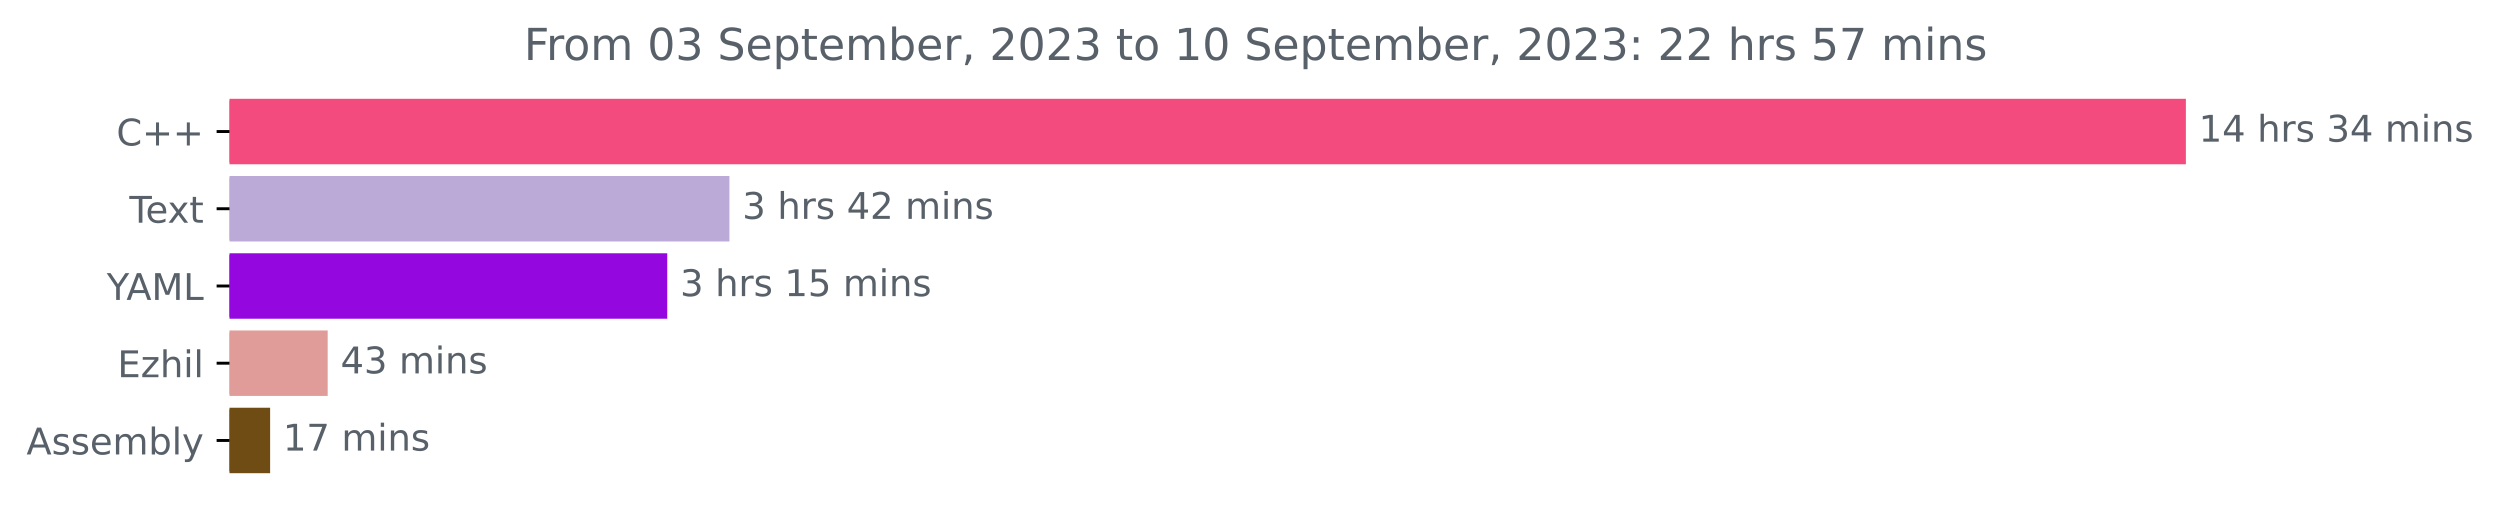
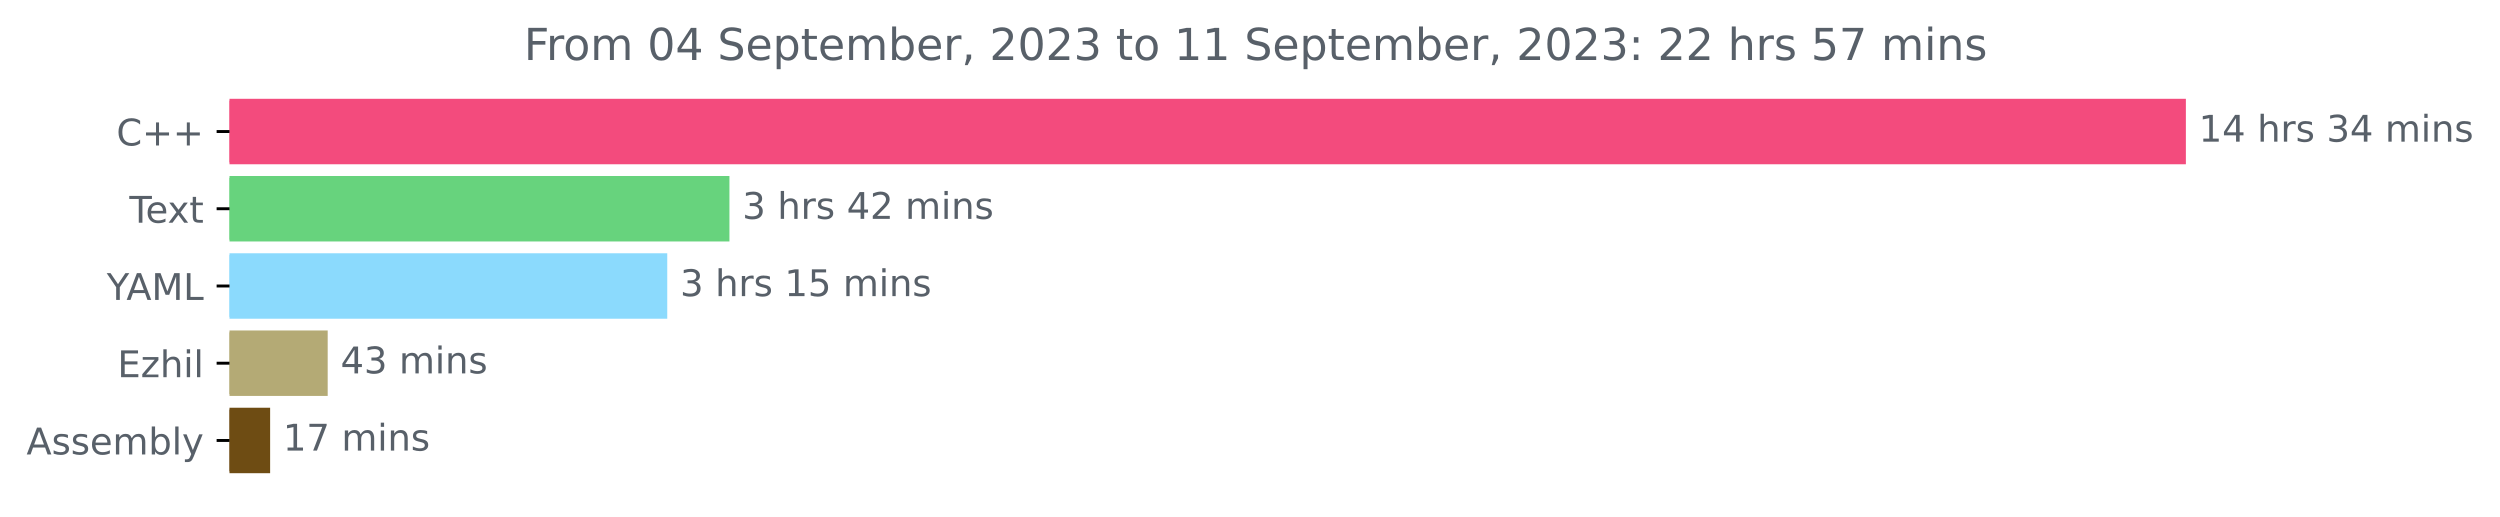
<svg xmlns="http://www.w3.org/2000/svg" xmlns:xlink="http://www.w3.org/1999/xlink" width="679.735pt" height="140.398pt" viewBox="0 0 679.735 140.398" version="1.1">
  <defs>
    <style type="text/css">*{stroke-linejoin: round; stroke-linecap: butt}</style>
  </defs>
  <g id="figure_1">
    <g id="patch_1">
      <path d="M 0 140.398  L 679.735 140.398  L 679.735 0  L 0 0  L 0 140.398  z " style="fill: none" />
    </g>
    <g id="axes_1">
      <g id="patch_2">
-         <path d="M 62.398 27.358  L 593.827 27.358  L 593.827 44.158  L 62.398 44.158  z " clip-path="url(#pe71d797ae4)" style="fill: #f34b7d; stroke: #f34b7d; stroke-linejoin: miter" />
+         <path d="M 62.398 27.358  L 593.827 27.358  L 593.827 44.158  L 62.398 44.158  z " clip-path="url(#paafeed3e7d)" style="fill: #f34b7d; stroke: #f34b7d; stroke-linejoin: miter" />
      </g>
      <g id="patch_3">
-         <path d="M 62.398 48.358  L 197.829 48.358  L 197.829 65.158  L 62.398 65.158  z " clip-path="url(#pe71d797ae4)" style="fill: #bbaad8; stroke: #bbaad8; stroke-linejoin: miter" />
+         <path d="M 62.398 48.358  L 197.829 48.358  L 197.829 65.158  L 62.398 65.158  z " clip-path="url(#paafeed3e7d)" style="fill: #67d37d; stroke: #67d37d; stroke-linejoin: miter" />
      </g>
      <g id="patch_4">
-         <path d="M 62.398 69.358  L 180.921 69.358  L 180.921 86.158  L 62.398 86.158  z " clip-path="url(#pe71d797ae4)" style="fill: #9408df; stroke: #9408df; stroke-linejoin: miter" />
+         <path d="M 62.398 69.358  L 180.921 69.358  L 180.921 86.158  L 62.398 86.158  z " clip-path="url(#paafeed3e7d)" style="fill: #8bdafd; stroke: #8bdafd; stroke-linejoin: miter" />
      </g>
      <g id="patch_5">
-         <path d="M 62.398 90.358  L 88.597 90.358  L 88.597 107.158  L 62.398 107.158  z " clip-path="url(#pe71d797ae4)" style="fill: #df9c99; stroke: #df9c99; stroke-linejoin: miter" />
+         <path d="M 62.398 90.358  L 88.597 90.358  L 88.597 107.158  L 62.398 107.158  z " clip-path="url(#paafeed3e7d)" style="fill: #b4aa75; stroke: #b4aa75; stroke-linejoin: miter" />
      </g>
      <g id="patch_6">
-         <path d="M 62.398 111.358  L 72.945 111.358  L 72.945 128.158  L 62.398 128.158  z " clip-path="url(#pe71d797ae4)" style="fill: #6e4c13; stroke: #6e4c13; stroke-linejoin: miter" />
+         <path d="M 62.398 111.358  L 72.945 111.358  L 72.945 128.158  L 62.398 128.158  z " clip-path="url(#paafeed3e7d)" style="fill: #6e4c13; stroke: #6e4c13; stroke-linejoin: miter" />
      </g>
      <g id="matplotlib.axis_1" />
      <g id="matplotlib.axis_2">
        <g id="ytick_1">
          <g id="line2d_1">
            <defs>
-               <path id="m3d448c4ed7" d="M 0 0  L -3.5 0  " style="stroke: #000000; stroke-width: 0.8" />
+               <path id="mebf1dd4e40" d="M 0 0  L -3.5 0  " style="stroke: #000000; stroke-width: 0.8" />
            </defs>
            <g>
-               <use xlink:href="#m3d448c4ed7" x="62.398" y="35.758" style="stroke: #000000; stroke-width: 0.8" />
+               <use xlink:href="#mebf1dd4e40" x="62.398" y="35.758" style="stroke: #000000; stroke-width: 0.8" />
            </g>
          </g>
          <g id="text_1">
            <g style="fill: #586069" transform="translate(31.65625 39.55734)scale(0.1 -0.1)">
              <defs>
                <path id="DejaVuSans-43" d="M 4122 4306  L 4122 3641  Q 3803 3938 3442 4084  Q 3081 4231 2675 4231  Q 1875 4231 1450 3742  Q 1025 3253 1025 2328  Q 1025 1406 1450 917  Q 1875 428 2675 428  Q 3081 428 3442 575  Q 3803 722 4122 1019  L 4122 359  Q 3791 134 3420 21  Q 3050 -91 2638 -91  Q 1578 -91 968 557  Q 359 1206 359 2328  Q 359 3453 968 4101  Q 1578 4750 2638 4750  Q 3056 4750 3426 4639  Q 3797 4528 4122 4306  z " transform="scale(0.015625)" />
                <path id="DejaVuSans-2b" d="M 2944 4013  L 2944 2272  L 4684 2272  L 4684 1741  L 2944 1741  L 2944 0  L 2419 0  L 2419 1741  L 678 1741  L 678 2272  L 2419 2272  L 2419 4013  L 2944 4013  z " transform="scale(0.015625)" />
              </defs>
              <use xlink:href="#DejaVuSans-43" />
              <use xlink:href="#DejaVuSans-2b" x="69.824" />
              <use xlink:href="#DejaVuSans-2b" x="153.613" />
            </g>
          </g>
        </g>
        <g id="ytick_2">
          <g id="line2d_2">
            <g>
-               <use xlink:href="#m3d448c4ed7" x="62.398" y="56.758" style="stroke: #000000; stroke-width: 0.8" />
+               <use xlink:href="#mebf1dd4e40" x="62.398" y="56.758" style="stroke: #000000; stroke-width: 0.8" />
            </g>
          </g>
          <g id="text_2">
            <g style="fill: #586069" transform="translate(35.17344 60.55734)scale(0.1 -0.1)">
              <defs>
                <path id="DejaVuSans-54" d="M -19 4666  L 3928 4666  L 3928 4134  L 2272 4134  L 2272 0  L 1638 0  L 1638 4134  L -19 4134  L -19 4666  z " transform="scale(0.015625)" />
                <path id="DejaVuSans-65" d="M 3597 1894  L 3597 1613  L 953 1613  Q 991 1019 1311 708  Q 1631 397 2203 397  Q 2534 397 2845 478  Q 3156 559 3463 722  L 3463 178  Q 3153 47 2828 -22  Q 2503 -91 2169 -91  Q 1331 -91 842 396  Q 353 884 353 1716  Q 353 2575 817 3079  Q 1281 3584 2069 3584  Q 2775 3584 3186 3129  Q 3597 2675 3597 1894  z M 3022 2063  Q 3016 2534 2758 2815  Q 2500 3097 2075 3097  Q 1594 3097 1305 2825  Q 1016 2553 972 2059  L 3022 2063  z " transform="scale(0.015625)" />
                <path id="DejaVuSans-78" d="M 3513 3500  L 2247 1797  L 3578 0  L 2900 0  L 1881 1375  L 863 0  L 184 0  L 1544 1831  L 300 3500  L 978 3500  L 1906 2253  L 2834 3500  L 3513 3500  z " transform="scale(0.015625)" />
                <path id="DejaVuSans-74" d="M 1172 4494  L 1172 3500  L 2356 3500  L 2356 3053  L 1172 3053  L 1172 1153  Q 1172 725 1289 603  Q 1406 481 1766 481  L 2356 481  L 2356 0  L 1766 0  Q 1100 0 847 248  Q 594 497 594 1153  L 594 3053  L 172 3053  L 172 3500  L 594 3500  L 594 4494  L 1172 4494  z " transform="scale(0.015625)" />
              </defs>
              <use xlink:href="#DejaVuSans-54" />
              <use xlink:href="#DejaVuSans-65" x="44.084" />
              <use xlink:href="#DejaVuSans-78" x="103.857" />
              <use xlink:href="#DejaVuSans-74" x="163.037" />
            </g>
          </g>
        </g>
        <g id="ytick_3">
          <g id="line2d_3">
            <g>
-               <use xlink:href="#m3d448c4ed7" x="62.398" y="77.758" style="stroke: #000000; stroke-width: 0.8" />
+               <use xlink:href="#mebf1dd4e40" x="62.398" y="77.758" style="stroke: #000000; stroke-width: 0.8" />
            </g>
          </g>
          <g id="text_3">
            <g style="fill: #586069" transform="translate(29.025 81.55734)scale(0.1 -0.1)">
              <defs>
                <path id="DejaVuSans-59" d="M -13 4666  L 666 4666  L 1959 2747  L 3244 4666  L 3922 4666  L 2272 2222  L 2272 0  L 1638 0  L 1638 2222  L -13 4666  z " transform="scale(0.015625)" />
                <path id="DejaVuSans-41" d="M 2188 4044  L 1331 1722  L 3047 1722  L 2188 4044  z M 1831 4666  L 2547 4666  L 4325 0  L 3669 0  L 3244 1197  L 1141 1197  L 716 0  L 50 0  L 1831 4666  z " transform="scale(0.015625)" />
                <path id="DejaVuSans-4d" d="M 628 4666  L 1569 4666  L 2759 1491  L 3956 4666  L 4897 4666  L 4897 0  L 4281 0  L 4281 4097  L 3078 897  L 2444 897  L 1241 4097  L 1241 0  L 628 0  L 628 4666  z " transform="scale(0.015625)" />
                <path id="DejaVuSans-4c" d="M 628 4666  L 1259 4666  L 1259 531  L 3531 531  L 3531 0  L 628 0  L 628 4666  z " transform="scale(0.015625)" />
              </defs>
              <use xlink:href="#DejaVuSans-59" />
              <use xlink:href="#DejaVuSans-41" x="53.334" />
              <use xlink:href="#DejaVuSans-4d" x="121.742" />
              <use xlink:href="#DejaVuSans-4c" x="208.021" />
            </g>
          </g>
        </g>
        <g id="ytick_4">
          <g id="line2d_4">
            <g>
-               <use xlink:href="#m3d448c4ed7" x="62.398" y="98.758" style="stroke: #000000; stroke-width: 0.8" />
+               <use xlink:href="#mebf1dd4e40" x="62.398" y="98.758" style="stroke: #000000; stroke-width: 0.8" />
            </g>
          </g>
          <g id="text_4">
            <g style="fill: #586069" transform="translate(31.9375 102.5573)scale(0.1 -0.1)">
              <defs>
                <path id="DejaVuSans-45" d="M 628 4666  L 3578 4666  L 3578 4134  L 1259 4134  L 1259 2753  L 3481 2753  L 3481 2222  L 1259 2222  L 1259 531  L 3634 531  L 3634 0  L 628 0  L 628 4666  z " transform="scale(0.015625)" />
                <path id="DejaVuSans-7a" d="M 353 3500  L 3084 3500  L 3084 2975  L 922 459  L 3084 459  L 3084 0  L 275 0  L 275 525  L 2438 3041  L 353 3041  L 353 3500  z " transform="scale(0.015625)" />
                <path id="DejaVuSans-68" d="M 3513 2113  L 3513 0  L 2938 0  L 2938 2094  Q 2938 2591 2744 2837  Q 2550 3084 2163 3084  Q 1697 3084 1428 2787  Q 1159 2491 1159 1978  L 1159 0  L 581 0  L 581 4863  L 1159 4863  L 1159 2956  Q 1366 3272 1645 3428  Q 1925 3584 2291 3584  Q 2894 3584 3203 3211  Q 3513 2838 3513 2113  z " transform="scale(0.015625)" />
                <path id="DejaVuSans-69" d="M 603 3500  L 1178 3500  L 1178 0  L 603 0  L 603 3500  z M 603 4863  L 1178 4863  L 1178 4134  L 603 4134  L 603 4863  z " transform="scale(0.015625)" />
                <path id="DejaVuSans-6c" d="M 603 4863  L 1178 4863  L 1178 0  L 603 0  L 603 4863  z " transform="scale(0.015625)" />
              </defs>
              <use xlink:href="#DejaVuSans-45" />
              <use xlink:href="#DejaVuSans-7a" x="63.184" />
              <use xlink:href="#DejaVuSans-68" x="115.674" />
              <use xlink:href="#DejaVuSans-69" x="179.053" />
              <use xlink:href="#DejaVuSans-6c" x="206.836" />
            </g>
          </g>
        </g>
        <g id="ytick_5">
          <g id="line2d_5">
            <g>
-               <use xlink:href="#m3d448c4ed7" x="62.398" y="119.758" style="stroke: #000000; stroke-width: 0.8" />
+               <use xlink:href="#mebf1dd4e40" x="62.398" y="119.758" style="stroke: #000000; stroke-width: 0.8" />
            </g>
          </g>
          <g id="text_5">
            <g style="fill: #586069" transform="translate(7.2 123.5573)scale(0.1 -0.1)">
              <defs>
                <path id="DejaVuSans-73" d="M 2834 3397  L 2834 2853  Q 2591 2978 2328 3040  Q 2066 3103 1784 3103  Q 1356 3103 1142 2972  Q 928 2841 928 2578  Q 928 2378 1081 2264  Q 1234 2150 1697 2047  L 1894 2003  Q 2506 1872 2764 1633  Q 3022 1394 3022 966  Q 3022 478 2636 193  Q 2250 -91 1575 -91  Q 1294 -91 989 -36  Q 684 19 347 128  L 347 722  Q 666 556 975 473  Q 1284 391 1588 391  Q 1994 391 2212 530  Q 2431 669 2431 922  Q 2431 1156 2273 1281  Q 2116 1406 1581 1522  L 1381 1569  Q 847 1681 609 1914  Q 372 2147 372 2553  Q 372 3047 722 3315  Q 1072 3584 1716 3584  Q 2034 3584 2315 3537  Q 2597 3491 2834 3397  z " transform="scale(0.015625)" />
                <path id="DejaVuSans-6d" d="M 3328 2828  Q 3544 3216 3844 3400  Q 4144 3584 4550 3584  Q 5097 3584 5394 3201  Q 5691 2819 5691 2113  L 5691 0  L 5113 0  L 5113 2094  Q 5113 2597 4934 2840  Q 4756 3084 4391 3084  Q 3944 3084 3684 2787  Q 3425 2491 3425 1978  L 3425 0  L 2847 0  L 2847 2094  Q 2847 2600 2669 2842  Q 2491 3084 2119 3084  Q 1678 3084 1418 2786  Q 1159 2488 1159 1978  L 1159 0  L 581 0  L 581 3500  L 1159 3500  L 1159 2956  Q 1356 3278 1631 3431  Q 1906 3584 2284 3584  Q 2666 3584 2933 3390  Q 3200 3197 3328 2828  z " transform="scale(0.015625)" />
                <path id="DejaVuSans-62" d="M 3116 1747  Q 3116 2381 2855 2742  Q 2594 3103 2138 3103  Q 1681 3103 1420 2742  Q 1159 2381 1159 1747  Q 1159 1113 1420 752  Q 1681 391 2138 391  Q 2594 391 2855 752  Q 3116 1113 3116 1747  z M 1159 2969  Q 1341 3281 1617 3432  Q 1894 3584 2278 3584  Q 2916 3584 3314 3078  Q 3713 2572 3713 1747  Q 3713 922 3314 415  Q 2916 -91 2278 -91  Q 1894 -91 1617 61  Q 1341 213 1159 525  L 1159 0  L 581 0  L 581 4863  L 1159 4863  L 1159 2969  z " transform="scale(0.015625)" />
                <path id="DejaVuSans-79" d="M 2059 -325  Q 1816 -950 1584 -1140  Q 1353 -1331 966 -1331  L 506 -1331  L 506 -850  L 844 -850  Q 1081 -850 1212 -737  Q 1344 -625 1503 -206  L 1606 56  L 191 3500  L 800 3500  L 1894 763  L 2988 3500  L 3597 3500  L 2059 -325  z " transform="scale(0.015625)" />
              </defs>
              <use xlink:href="#DejaVuSans-41" />
              <use xlink:href="#DejaVuSans-73" x="68.408" />
              <use xlink:href="#DejaVuSans-73" x="120.508" />
              <use xlink:href="#DejaVuSans-65" x="172.607" />
              <use xlink:href="#DejaVuSans-6d" x="234.131" />
              <use xlink:href="#DejaVuSans-62" x="331.543" />
              <use xlink:href="#DejaVuSans-6c" x="395.02" />
              <use xlink:href="#DejaVuSans-79" x="422.803" />
            </g>
          </g>
        </g>
      </g>
      <g id="text_6">
        <g style="fill: #586069" transform="translate(597.827 38.5175)scale(0.1 -0.1)">
          <defs>
            <path id="DejaVuSans-31" d="M 794 531  L 1825 531  L 1825 4091  L 703 3866  L 703 4441  L 1819 4666  L 2450 4666  L 2450 531  L 3481 531  L 3481 0  L 794 0  L 794 531  z " transform="scale(0.015625)" />
            <path id="DejaVuSans-34" d="M 2419 4116  L 825 1625  L 2419 1625  L 2419 4116  z M 2253 4666  L 3047 4666  L 3047 1625  L 3713 1625  L 3713 1100  L 3047 1100  L 3047 0  L 2419 0  L 2419 1100  L 313 1100  L 313 1709  L 2253 4666  z " transform="scale(0.015625)" />
            <path id="DejaVuSans-20" transform="scale(0.015625)" />
            <path id="DejaVuSans-72" d="M 2631 2963  Q 2534 3019 2420 3045  Q 2306 3072 2169 3072  Q 1681 3072 1420 2755  Q 1159 2438 1159 1844  L 1159 0  L 581 0  L 581 3500  L 1159 3500  L 1159 2956  Q 1341 3275 1631 3429  Q 1922 3584 2338 3584  Q 2397 3584 2469 3576  Q 2541 3569 2628 3553  L 2631 2963  z " transform="scale(0.015625)" />
            <path id="DejaVuSans-33" d="M 2597 2516  Q 3050 2419 3304 2112  Q 3559 1806 3559 1356  Q 3559 666 3084 287  Q 2609 -91 1734 -91  Q 1441 -91 1130 -33  Q 819 25 488 141  L 488 750  Q 750 597 1062 519  Q 1375 441 1716 441  Q 2309 441 2620 675  Q 2931 909 2931 1356  Q 2931 1769 2642 2001  Q 2353 2234 1838 2234  L 1294 2234  L 1294 2753  L 1863 2753  Q 2328 2753 2575 2939  Q 2822 3125 2822 3475  Q 2822 3834 2567 4026  Q 2313 4219 1838 4219  Q 1578 4219 1281 4162  Q 984 4106 628 3988  L 628 4550  Q 988 4650 1302 4700  Q 1616 4750 1894 4750  Q 2613 4750 3031 4423  Q 3450 4097 3450 3541  Q 3450 3153 3228 2886  Q 3006 2619 2597 2516  z " transform="scale(0.015625)" />
            <path id="DejaVuSans-6e" d="M 3513 2113  L 3513 0  L 2938 0  L 2938 2094  Q 2938 2591 2744 2837  Q 2550 3084 2163 3084  Q 1697 3084 1428 2787  Q 1159 2491 1159 1978  L 1159 0  L 581 0  L 581 3500  L 1159 3500  L 1159 2956  Q 1366 3272 1645 3428  Q 1925 3584 2291 3584  Q 2894 3584 3203 3211  Q 3513 2838 3513 2113  z " transform="scale(0.015625)" />
          </defs>
          <use xlink:href="#DejaVuSans-31" />
          <use xlink:href="#DejaVuSans-34" x="63.623" />
          <use xlink:href="#DejaVuSans-20" x="127.246" />
          <use xlink:href="#DejaVuSans-68" x="159.033" />
          <use xlink:href="#DejaVuSans-72" x="222.412" />
          <use xlink:href="#DejaVuSans-73" x="263.525" />
          <use xlink:href="#DejaVuSans-20" x="315.625" />
          <use xlink:href="#DejaVuSans-33" x="347.412" />
          <use xlink:href="#DejaVuSans-34" x="411.035" />
          <use xlink:href="#DejaVuSans-20" x="474.658" />
          <use xlink:href="#DejaVuSans-6d" x="506.445" />
          <use xlink:href="#DejaVuSans-69" x="603.857" />
          <use xlink:href="#DejaVuSans-6e" x="631.641" />
          <use xlink:href="#DejaVuSans-73" x="695.02" />
        </g>
      </g>
      <g id="text_7">
        <g style="fill: #586069" transform="translate(201.8294 59.5175)scale(0.1 -0.1)">
          <defs>
            <path id="DejaVuSans-32" d="M 1228 531  L 3431 531  L 3431 0  L 469 0  L 469 531  Q 828 903 1448 1529  Q 2069 2156 2228 2338  Q 2531 2678 2651 2914  Q 2772 3150 2772 3378  Q 2772 3750 2511 3984  Q 2250 4219 1831 4219  Q 1534 4219 1204 4116  Q 875 4013 500 3803  L 500 4441  Q 881 4594 1212 4672  Q 1544 4750 1819 4750  Q 2544 4750 2975 4387  Q 3406 4025 3406 3419  Q 3406 3131 3298 2873  Q 3191 2616 2906 2266  Q 2828 2175 2409 1742  Q 1991 1309 1228 531  z " transform="scale(0.015625)" />
          </defs>
          <use xlink:href="#DejaVuSans-33" />
          <use xlink:href="#DejaVuSans-20" x="63.623" />
          <use xlink:href="#DejaVuSans-68" x="95.41" />
          <use xlink:href="#DejaVuSans-72" x="158.789" />
          <use xlink:href="#DejaVuSans-73" x="199.902" />
          <use xlink:href="#DejaVuSans-20" x="252.002" />
          <use xlink:href="#DejaVuSans-34" x="283.789" />
          <use xlink:href="#DejaVuSans-32" x="347.412" />
          <use xlink:href="#DejaVuSans-20" x="411.035" />
          <use xlink:href="#DejaVuSans-6d" x="442.822" />
          <use xlink:href="#DejaVuSans-69" x="540.234" />
          <use xlink:href="#DejaVuSans-6e" x="568.018" />
          <use xlink:href="#DejaVuSans-73" x="631.396" />
        </g>
      </g>
      <g id="text_8">
        <g style="fill: #586069" transform="translate(184.9215 80.5175)scale(0.1 -0.1)">
          <defs>
            <path id="DejaVuSans-35" d="M 691 4666  L 3169 4666  L 3169 4134  L 1269 4134  L 1269 2991  Q 1406 3038 1543 3061  Q 1681 3084 1819 3084  Q 2600 3084 3056 2656  Q 3513 2228 3513 1497  Q 3513 744 3044 326  Q 2575 -91 1722 -91  Q 1428 -91 1123 -41  Q 819 9 494 109  L 494 744  Q 775 591 1075 516  Q 1375 441 1709 441  Q 2250 441 2565 725  Q 2881 1009 2881 1497  Q 2881 1984 2565 2268  Q 2250 2553 1709 2553  Q 1456 2553 1204 2497  Q 953 2441 691 2322  L 691 4666  z " transform="scale(0.015625)" />
          </defs>
          <use xlink:href="#DejaVuSans-33" />
          <use xlink:href="#DejaVuSans-20" x="63.623" />
          <use xlink:href="#DejaVuSans-68" x="95.41" />
          <use xlink:href="#DejaVuSans-72" x="158.789" />
          <use xlink:href="#DejaVuSans-73" x="199.902" />
          <use xlink:href="#DejaVuSans-20" x="252.002" />
          <use xlink:href="#DejaVuSans-31" x="283.789" />
          <use xlink:href="#DejaVuSans-35" x="347.412" />
          <use xlink:href="#DejaVuSans-20" x="411.035" />
          <use xlink:href="#DejaVuSans-6d" x="442.822" />
          <use xlink:href="#DejaVuSans-69" x="540.234" />
          <use xlink:href="#DejaVuSans-6e" x="568.018" />
          <use xlink:href="#DejaVuSans-73" x="631.396" />
        </g>
      </g>
      <g id="text_9">
        <g style="fill: #586069" transform="translate(92.59739 101.5175)scale(0.1 -0.1)">
          <use xlink:href="#DejaVuSans-34" />
          <use xlink:href="#DejaVuSans-33" x="63.623" />
          <use xlink:href="#DejaVuSans-20" x="127.246" />
          <use xlink:href="#DejaVuSans-6d" x="159.033" />
          <use xlink:href="#DejaVuSans-69" x="256.445" />
          <use xlink:href="#DejaVuSans-6e" x="284.229" />
          <use xlink:href="#DejaVuSans-73" x="347.607" />
        </g>
      </g>
      <g id="text_10">
        <g style="fill: #586069" transform="translate(76.94498 122.5175)scale(0.1 -0.1)">
          <defs>
            <path id="DejaVuSans-37" d="M 525 4666  L 3525 4666  L 3525 4397  L 1831 0  L 1172 0  L 2766 4134  L 525 4134  L 525 4666  z " transform="scale(0.015625)" />
          </defs>
          <use xlink:href="#DejaVuSans-31" />
          <use xlink:href="#DejaVuSans-37" x="63.623" />
          <use xlink:href="#DejaVuSans-20" x="127.246" />
          <use xlink:href="#DejaVuSans-6d" x="159.033" />
          <use xlink:href="#DejaVuSans-69" x="256.445" />
          <use xlink:href="#DejaVuSans-6e" x="284.229" />
          <use xlink:href="#DejaVuSans-73" x="347.607" />
        </g>
      </g>
      <g id="text_11">
        <g style="fill: #586069" transform="translate(142.4553 16.31812)scale(0.12 -0.12)">
          <defs>
            <path id="DejaVuSans-46" d="M 628 4666  L 3309 4666  L 3309 4134  L 1259 4134  L 1259 2759  L 3109 2759  L 3109 2228  L 1259 2228  L 1259 0  L 628 0  L 628 4666  z " transform="scale(0.015625)" />
            <path id="DejaVuSans-6f" d="M 1959 3097  Q 1497 3097 1228 2736  Q 959 2375 959 1747  Q 959 1119 1226 758  Q 1494 397 1959 397  Q 2419 397 2687 759  Q 2956 1122 2956 1747  Q 2956 2369 2687 2733  Q 2419 3097 1959 3097  z M 1959 3584  Q 2709 3584 3137 3096  Q 3566 2609 3566 1747  Q 3566 888 3137 398  Q 2709 -91 1959 -91  Q 1206 -91 779 398  Q 353 888 353 1747  Q 353 2609 779 3096  Q 1206 3584 1959 3584  z " transform="scale(0.015625)" />
            <path id="DejaVuSans-30" d="M 2034 4250  Q 1547 4250 1301 3770  Q 1056 3291 1056 2328  Q 1056 1369 1301 889  Q 1547 409 2034 409  Q 2525 409 2770 889  Q 3016 1369 3016 2328  Q 3016 3291 2770 3770  Q 2525 4250 2034 4250  z M 2034 4750  Q 2819 4750 3233 4129  Q 3647 3509 3647 2328  Q 3647 1150 3233 529  Q 2819 -91 2034 -91  Q 1250 -91 836 529  Q 422 1150 422 2328  Q 422 3509 836 4129  Q 1250 4750 2034 4750  z " transform="scale(0.015625)" />
            <path id="DejaVuSans-53" d="M 3425 4513  L 3425 3897  Q 3066 4069 2747 4153  Q 2428 4238 2131 4238  Q 1616 4238 1336 4038  Q 1056 3838 1056 3469  Q 1056 3159 1242 3001  Q 1428 2844 1947 2747  L 2328 2669  Q 3034 2534 3370 2195  Q 3706 1856 3706 1288  Q 3706 609 3251 259  Q 2797 -91 1919 -91  Q 1588 -91 1214 -16  Q 841 59 441 206  L 441 856  Q 825 641 1194 531  Q 1563 422 1919 422  Q 2459 422 2753 634  Q 3047 847 3047 1241  Q 3047 1584 2836 1778  Q 2625 1972 2144 2069  L 1759 2144  Q 1053 2284 737 2584  Q 422 2884 422 3419  Q 422 4038 858 4394  Q 1294 4750 2059 4750  Q 2388 4750 2728 4690  Q 3069 4631 3425 4513  z " transform="scale(0.015625)" />
            <path id="DejaVuSans-70" d="M 1159 525  L 1159 -1331  L 581 -1331  L 581 3500  L 1159 3500  L 1159 2969  Q 1341 3281 1617 3432  Q 1894 3584 2278 3584  Q 2916 3584 3314 3078  Q 3713 2572 3713 1747  Q 3713 922 3314 415  Q 2916 -91 2278 -91  Q 1894 -91 1617 61  Q 1341 213 1159 525  z M 3116 1747  Q 3116 2381 2855 2742  Q 2594 3103 2138 3103  Q 1681 3103 1420 2742  Q 1159 2381 1159 1747  Q 1159 1113 1420 752  Q 1681 391 2138 391  Q 2594 391 2855 752  Q 3116 1113 3116 1747  z " transform="scale(0.015625)" />
            <path id="DejaVuSans-2c" d="M 750 794  L 1409 794  L 1409 256  L 897 -744  L 494 -744  L 750 256  L 750 794  z " transform="scale(0.015625)" />
            <path id="DejaVuSans-3a" d="M 750 794  L 1409 794  L 1409 0  L 750 0  L 750 794  z M 750 3309  L 1409 3309  L 1409 2516  L 750 2516  L 750 3309  z " transform="scale(0.015625)" />
          </defs>
          <use xlink:href="#DejaVuSans-46" />
          <use xlink:href="#DejaVuSans-72" x="50.27" />
          <use xlink:href="#DejaVuSans-6f" x="89.133" />
          <use xlink:href="#DejaVuSans-6d" x="150.314" />
          <use xlink:href="#DejaVuSans-20" x="247.727" />
          <use xlink:href="#DejaVuSans-30" x="279.514" />
-           <use xlink:href="#DejaVuSans-33" x="343.137" />
+           <use xlink:href="#DejaVuSans-34" x="343.137" />
          <use xlink:href="#DejaVuSans-20" x="406.76" />
          <use xlink:href="#DejaVuSans-53" x="438.547" />
          <use xlink:href="#DejaVuSans-65" x="502.023" />
          <use xlink:href="#DejaVuSans-70" x="563.547" />
          <use xlink:href="#DejaVuSans-74" x="627.023" />
          <use xlink:href="#DejaVuSans-65" x="666.232" />
          <use xlink:href="#DejaVuSans-6d" x="727.756" />
          <use xlink:href="#DejaVuSans-62" x="825.168" />
          <use xlink:href="#DejaVuSans-65" x="888.645" />
          <use xlink:href="#DejaVuSans-72" x="950.168" />
          <use xlink:href="#DejaVuSans-2c" x="991.281" />
          <use xlink:href="#DejaVuSans-20" x="1023.068" />
          <use xlink:href="#DejaVuSans-32" x="1054.855" />
          <use xlink:href="#DejaVuSans-30" x="1118.479" />
          <use xlink:href="#DejaVuSans-32" x="1182.102" />
          <use xlink:href="#DejaVuSans-33" x="1245.725" />
          <use xlink:href="#DejaVuSans-20" x="1309.348" />
          <use xlink:href="#DejaVuSans-74" x="1341.135" />
          <use xlink:href="#DejaVuSans-6f" x="1380.344" />
          <use xlink:href="#DejaVuSans-20" x="1441.525" />
          <use xlink:href="#DejaVuSans-31" x="1473.312" />
-           <use xlink:href="#DejaVuSans-30" x="1536.936" />
+           <use xlink:href="#DejaVuSans-31" x="1536.936" />
          <use xlink:href="#DejaVuSans-20" x="1600.559" />
          <use xlink:href="#DejaVuSans-53" x="1632.346" />
          <use xlink:href="#DejaVuSans-65" x="1695.822" />
          <use xlink:href="#DejaVuSans-70" x="1757.346" />
          <use xlink:href="#DejaVuSans-74" x="1820.822" />
          <use xlink:href="#DejaVuSans-65" x="1860.031" />
          <use xlink:href="#DejaVuSans-6d" x="1921.555" />
          <use xlink:href="#DejaVuSans-62" x="2018.967" />
          <use xlink:href="#DejaVuSans-65" x="2082.443" />
          <use xlink:href="#DejaVuSans-72" x="2143.967" />
          <use xlink:href="#DejaVuSans-2c" x="2185.08" />
          <use xlink:href="#DejaVuSans-20" x="2216.867" />
          <use xlink:href="#DejaVuSans-32" x="2248.654" />
          <use xlink:href="#DejaVuSans-30" x="2312.277" />
          <use xlink:href="#DejaVuSans-32" x="2375.9" />
          <use xlink:href="#DejaVuSans-33" x="2439.523" />
          <use xlink:href="#DejaVuSans-3a" x="2503.146" />
          <use xlink:href="#DejaVuSans-20" x="2536.838" />
          <use xlink:href="#DejaVuSans-32" x="2568.625" />
          <use xlink:href="#DejaVuSans-32" x="2632.248" />
          <use xlink:href="#DejaVuSans-20" x="2695.871" />
          <use xlink:href="#DejaVuSans-68" x="2727.658" />
          <use xlink:href="#DejaVuSans-72" x="2791.037" />
          <use xlink:href="#DejaVuSans-73" x="2832.15" />
          <use xlink:href="#DejaVuSans-20" x="2884.25" />
          <use xlink:href="#DejaVuSans-35" x="2916.037" />
          <use xlink:href="#DejaVuSans-37" x="2979.66" />
          <use xlink:href="#DejaVuSans-20" x="3043.283" />
          <use xlink:href="#DejaVuSans-6d" x="3075.07" />
          <use xlink:href="#DejaVuSans-69" x="3172.482" />
          <use xlink:href="#DejaVuSans-6e" x="3200.266" />
          <use xlink:href="#DejaVuSans-73" x="3263.645" />
        </g>
      </g>
    </g>
  </g>
  <defs>
-     <clipPath id="pe71d797ae4">
+     <clipPath id="paafeed3e7d">
      <rect x="62.398" y="22.318" width="558" height="110.88" />
    </clipPath>
  </defs>
</svg>
